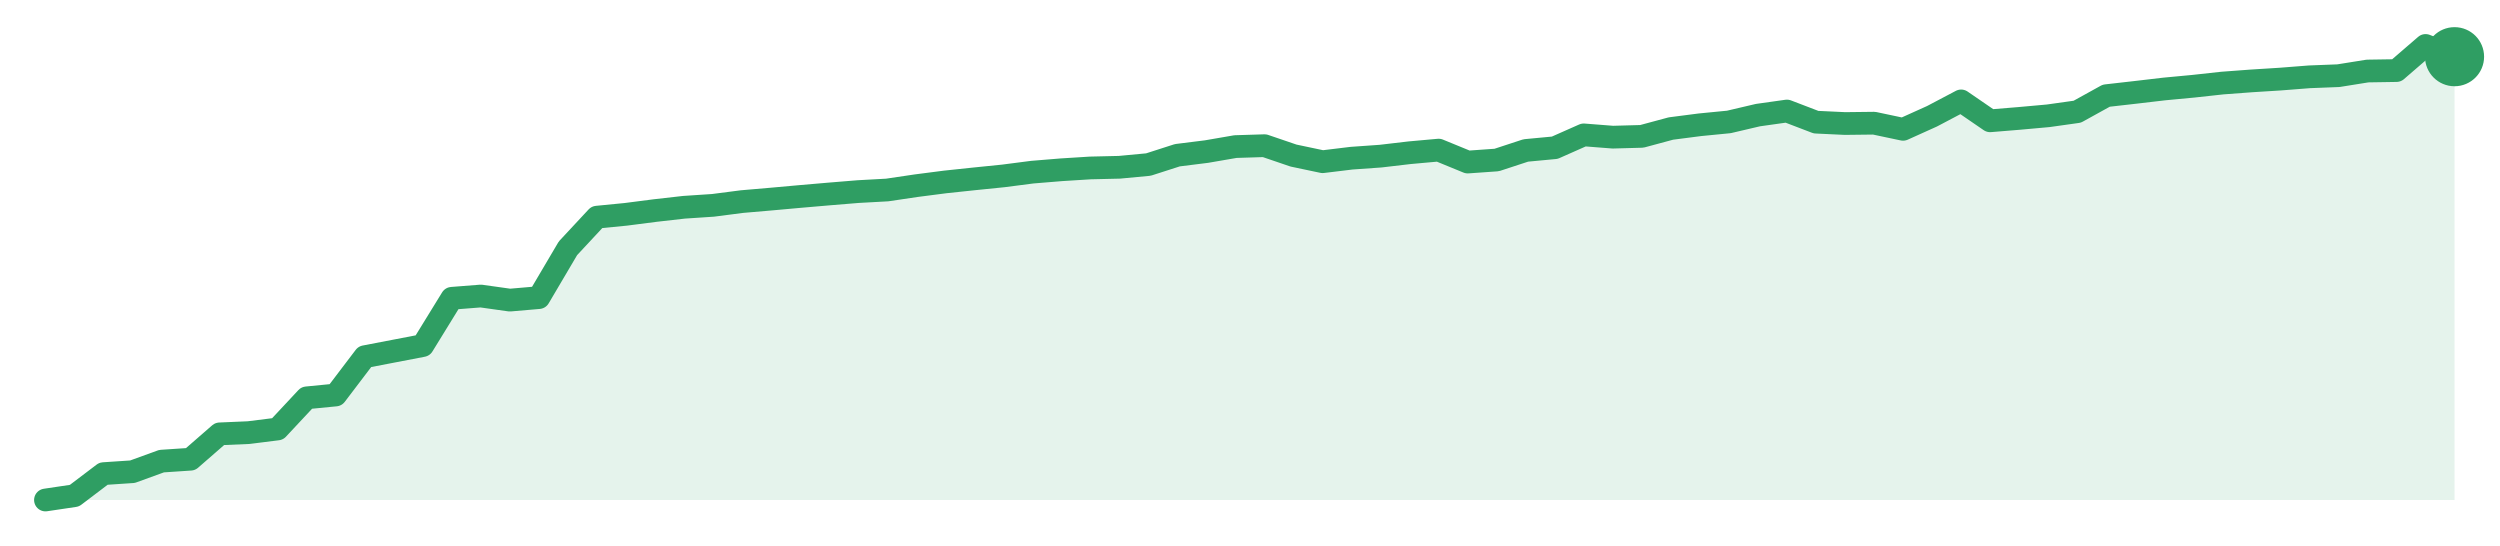
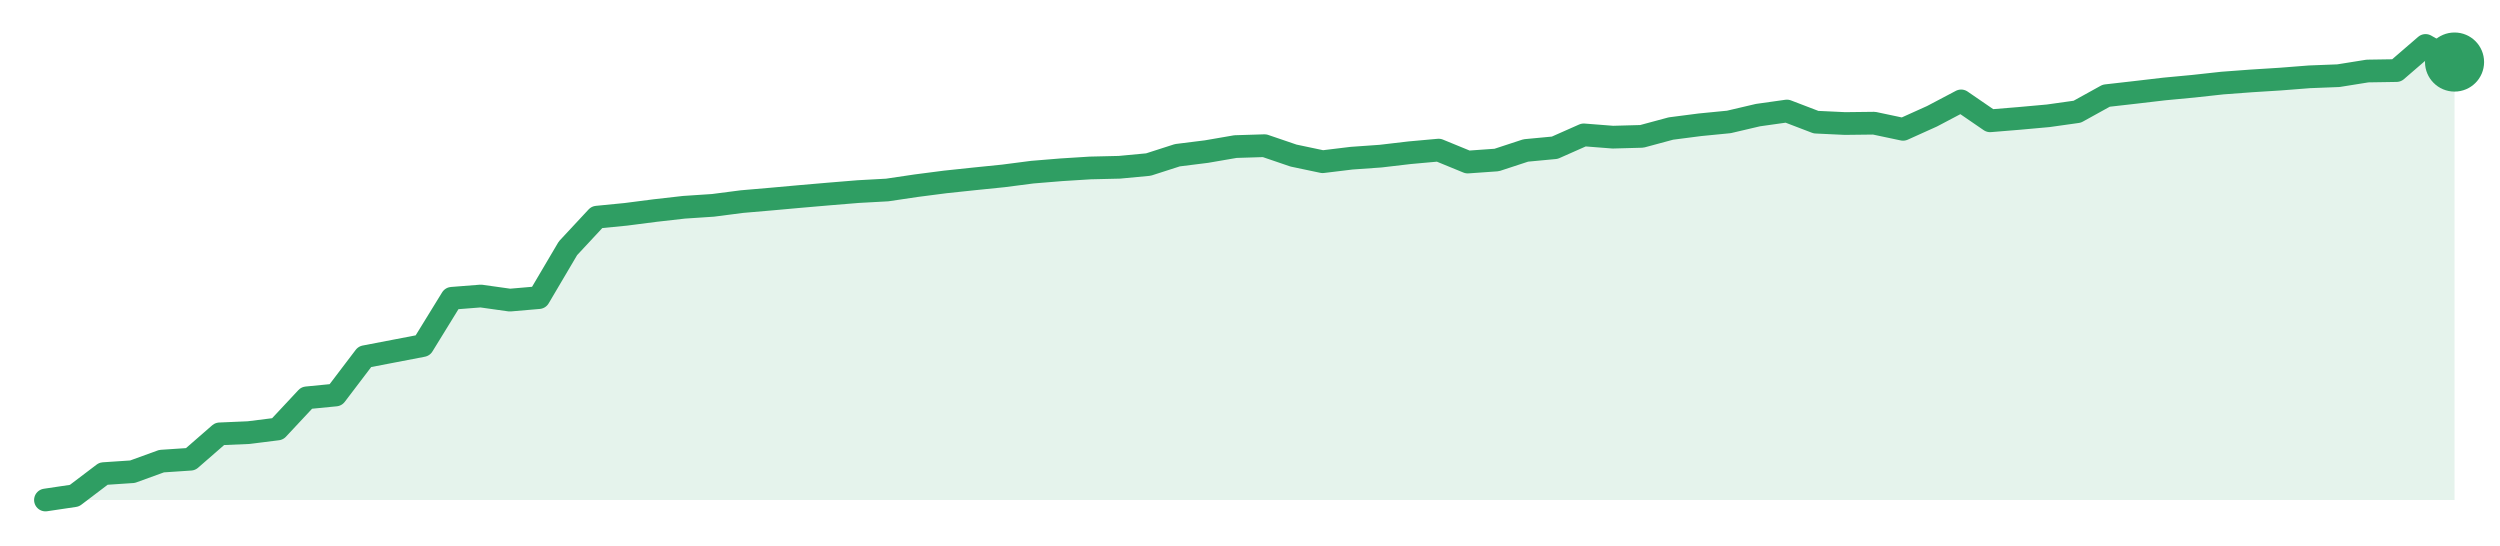
<svg xmlns="http://www.w3.org/2000/svg" width="220" height="48" viewBox="0 0 220 48" role="img" aria-label="trend">
-   <path d="M4.0,44.0 L4.0,44.0 L6.55,43.62 L9.11,41.68 L11.66,41.51 L14.22,40.58 L16.77,40.41 L19.33,38.18 L21.88,38.07 L24.43,37.75 L26.99,35.01 L29.54,34.76 L32.1,31.39 L34.65,30.9 L37.2,30.41 L39.76,26.25 L42.31,26.05 L44.87,26.41 L47.42,26.19 L49.98,21.85 L52.53,19.11 L55.08,18.86 L57.64,18.53 L60.19,18.24 L62.75,18.07 L65.3,17.74 L67.86,17.52 L70.41,17.29 L72.96,17.07 L75.52,16.86 L78.07,16.72 L80.63,16.34 L83.18,16.01 L85.73,15.74 L88.29,15.48 L90.84,15.15 L93.4,14.94 L95.95,14.78 L98.51,14.72 L101.06,14.48 L103.61,13.66 L106.17,13.34 L108.72,12.9 L111.28,12.82 L113.83,13.69 L116.39,14.23 L118.94,13.92 L121.49,13.74 L124.05,13.44 L126.6,13.21 L129.16,14.26 L131.71,14.08 L134.27,13.24 L136.82,13.0 L139.37,11.87 L141.93,12.07 L144.48,12.0 L147.04,11.31 L149.59,10.98 L152.14,10.73 L154.7,10.13 L157.25,9.77 L159.81,10.75 L162.36,10.87 L164.92,10.84 L167.47,11.38 L170.02,10.23 L172.58,8.88 L175.13,10.63 L177.69,10.42 L180.24,10.19 L182.8,9.83 L185.35,8.42 L187.9,8.13 L190.46,7.83 L193.01,7.59 L195.57,7.31 L198.12,7.12 L200.67,6.96 L203.23,6.76 L205.78,6.66 L208.34,6.25 L210.89,6.21 L213.45,4.0 L216.0,4.99 L216.0,44.0 Z" fill="#2f9e631f" />
-   <path d="M4.0,44.0 L6.55,43.62 L9.11,41.68 L11.66,41.51 L14.22,40.58 L16.77,40.41 L19.33,38.18 L21.88,38.07 L24.43,37.75 L26.99,35.01 L29.54,34.76 L32.1,31.39 L34.65,30.9 L37.2,30.41 L39.76,26.25 L42.31,26.05 L44.87,26.41 L47.42,26.19 L49.98,21.85 L52.53,19.11 L55.08,18.86 L57.64,18.53 L60.19,18.24 L62.75,18.07 L65.3,17.74 L67.86,17.52 L70.41,17.29 L72.96,17.07 L75.52,16.86 L78.07,16.72 L80.63,16.34 L83.18,16.01 L85.73,15.74 L88.29,15.48 L90.84,15.15 L93.4,14.94 L95.95,14.78 L98.51,14.72 L101.06,14.48 L103.61,13.66 L106.17,13.34 L108.72,12.9 L111.28,12.82 L113.83,13.69 L116.39,14.23 L118.94,13.92 L121.49,13.74 L124.05,13.44 L126.6,13.21 L129.16,14.26 L131.71,14.08 L134.27,13.24 L136.82,13.0 L139.37,11.87 L141.93,12.07 L144.48,12.0 L147.04,11.31 L149.59,10.98 L152.14,10.73 L154.7,10.13 L157.25,9.77 L159.81,10.75 L162.36,10.87 L164.92,10.84 L167.47,11.38 L170.02,10.23 L172.58,8.88 L175.13,10.63 L177.69,10.42 L180.24,10.19 L182.8,9.83 L185.35,8.42 L187.9,8.13 L190.46,7.83 L193.01,7.59 L195.57,7.31 L198.12,7.12 L200.67,6.96 L203.23,6.76 L205.78,6.66 L208.34,6.25 L210.89,6.21 L213.45,4.0 L216.0,4.99" fill="none" stroke="#2f9e63" stroke-width="2" stroke-linejoin="round" stroke-linecap="round" />
-   <circle cx="216.0" cy="4.99" r="2.6" fill="#2f9e63" />
+   <path d="M4.0,44.0 L4.0,44.0 L6.55,43.62 L9.11,41.68 L11.66,41.51 L14.22,40.58 L16.77,40.41 L19.33,38.18 L21.88,38.07 L24.43,37.75 L26.99,35.01 L29.54,34.76 L32.1,31.39 L34.65,30.9 L37.2,30.41 L39.76,26.25 L42.31,26.05 L44.87,26.41 L47.42,26.19 L49.98,21.85 L52.53,19.11 L55.08,18.86 L57.64,18.53 L60.19,18.24 L62.75,18.07 L65.3,17.74 L67.86,17.52 L70.41,17.29 L72.96,17.07 L75.52,16.86 L78.07,16.72 L80.63,16.34 L83.18,16.01 L85.73,15.74 L88.29,15.48 L90.84,15.15 L93.4,14.94 L95.95,14.78 L98.51,14.72 L101.06,14.48 L103.61,13.66 L106.17,13.34 L108.72,12.9 L111.28,12.82 L113.83,13.69 L116.39,14.23 L118.94,13.92 L121.49,13.74 L124.05,13.44 L126.6,13.21 L129.16,14.26 L131.71,14.08 L134.27,13.24 L136.82,13.0 L139.37,11.87 L141.93,12.07 L144.48,12.0 L147.04,11.31 L149.59,10.98 L152.14,10.73 L154.7,10.13 L157.25,9.77 L159.81,10.75 L162.36,10.87 L164.92,10.84 L167.47,11.38 L170.02,10.23 L172.58,8.88 L175.13,10.63 L177.69,10.42 L180.24,10.19 L182.8,9.83 L185.35,8.42 L187.9,8.13 L190.46,7.83 L193.01,7.59 L195.57,7.31 L198.12,7.12 L200.67,6.96 L203.23,6.76 L205.78,6.66 L208.34,6.25 L210.89,6.21 L213.45,4.0 L216.0,5.46 L216.0,44.0 Z" fill="#2f9e631f" />
+   <path d="M4.0,44.0 L6.55,43.62 L9.11,41.68 L11.66,41.51 L14.22,40.58 L16.77,40.41 L19.33,38.18 L21.88,38.07 L24.43,37.75 L26.99,35.01 L29.54,34.76 L32.1,31.39 L34.65,30.9 L37.2,30.41 L39.76,26.25 L42.31,26.05 L44.87,26.41 L47.42,26.19 L49.98,21.85 L52.53,19.11 L55.08,18.86 L57.64,18.53 L60.19,18.24 L62.75,18.07 L65.3,17.74 L67.86,17.52 L70.41,17.29 L72.96,17.07 L75.52,16.86 L78.07,16.72 L80.63,16.34 L83.18,16.01 L85.73,15.74 L88.29,15.48 L90.84,15.15 L93.4,14.94 L95.95,14.78 L98.51,14.72 L101.06,14.48 L103.61,13.66 L106.17,13.34 L108.72,12.9 L111.28,12.82 L113.83,13.69 L116.39,14.23 L118.94,13.92 L121.49,13.74 L124.05,13.44 L126.6,13.21 L129.16,14.26 L131.71,14.08 L134.27,13.24 L136.82,13.0 L139.37,11.87 L141.93,12.07 L144.48,12.0 L147.04,11.31 L149.59,10.98 L152.14,10.73 L154.7,10.13 L157.25,9.77 L159.81,10.75 L162.36,10.87 L164.92,10.84 L167.47,11.38 L170.02,10.23 L172.58,8.88 L175.13,10.63 L177.69,10.42 L180.24,10.19 L182.8,9.83 L185.35,8.42 L187.9,8.13 L190.46,7.83 L193.01,7.59 L195.57,7.31 L198.12,7.12 L200.67,6.96 L203.23,6.76 L205.78,6.66 L208.34,6.25 L210.89,6.21 L213.45,4.0 L216.0,5.46" fill="none" stroke="#2f9e63" stroke-width="2" stroke-linejoin="round" stroke-linecap="round" />
+   <circle cx="216.0" cy="5.46" r="2.6" fill="#2f9e63" />
</svg>
